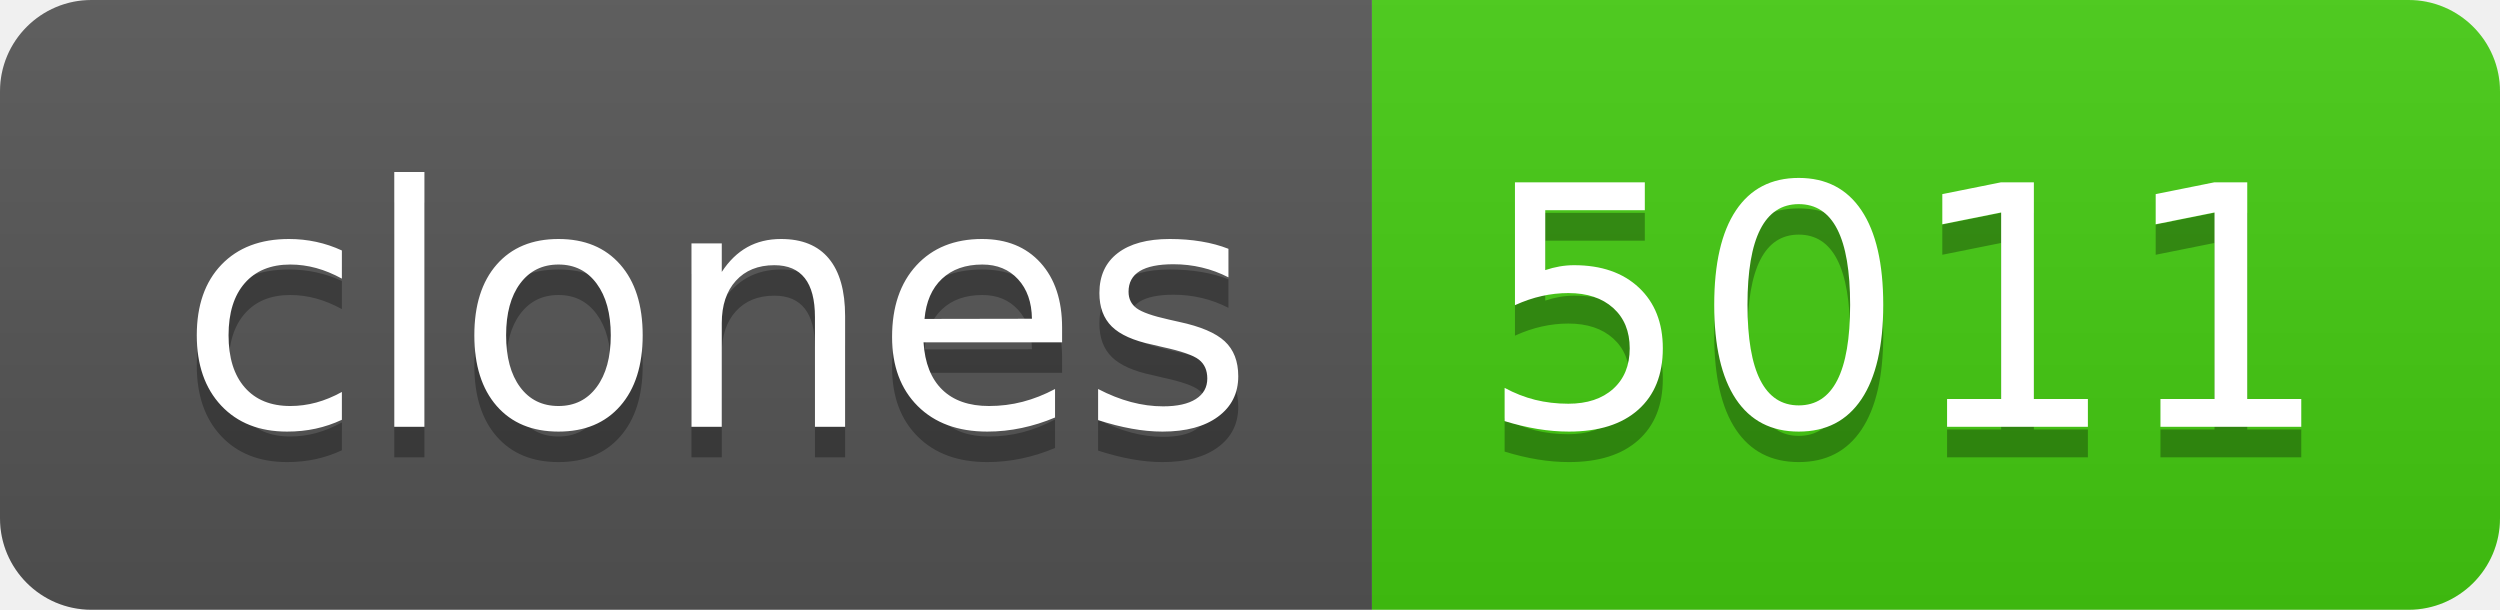
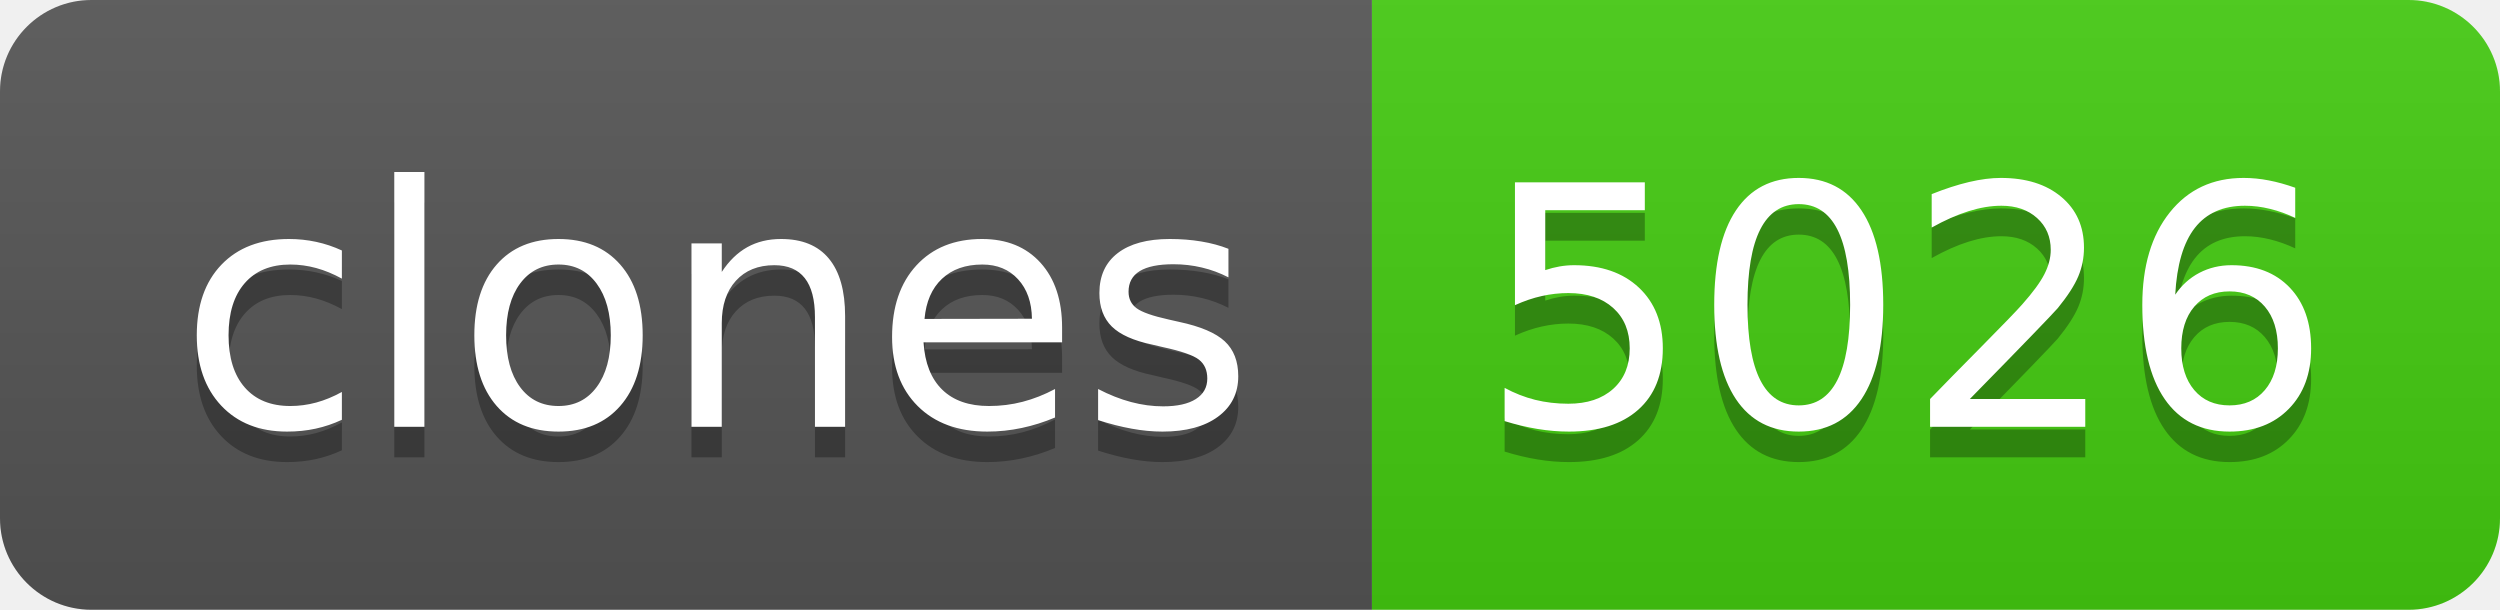
- <svg xmlns="http://www.w3.org/2000/svg" width="82" height="20" role="img" aria-label="clones: 5011">
+ <svg xmlns="http://www.w3.org/2000/svg" width="82" height="20" role="img" aria-label="clones: 5026">
  <linearGradient id="s" x2="0" y2="100%">
    <stop offset="0" stop-color="#bbb" stop-opacity=".1" />
    <stop offset="1" stop-opacity=".1" />
  </linearGradient>
  <clipPath id="r">
    <rect width="82" height="20" rx="3" fill="#fff" />
  </clipPath>
  <g clip-path="url(#r)">
    <rect width="45" height="20" fill="#555" />
    <rect x="45" width="37" height="20" fill="#4c1" />
    <rect width="82" height="20" fill="url(#s)" />
  </g>
  <g fill="#fff" text-anchor="middle" font-family="Verdana,Geneva,DejaVu Sans,sans-serif" text-rendering="geometricPrecision" font-size="110">
    <text aria-hidden="true" x="235" y="150" fill="#010101" fill-opacity=".3" transform="scale(.1)" textLength="350">clones</text>
    <text x="235" y="140" transform="scale(.1)" fill="#fff" textLength="350">clones</text>
-     <text aria-hidden="true" x="625" y="150" fill="#010101" fill-opacity=".3" transform="scale(.1)" textLength="270">5011</text>
-     <text x="625" y="140" transform="scale(.1)" fill="#fff" textLength="270">5011</text>
+     <text aria-hidden="true" x="625" y="150" fill="#010101" fill-opacity=".3" transform="scale(.1)" textLength="270">5026</text>
+     <text x="625" y="140" transform="scale(.1)" fill="#fff" textLength="270">5026</text>
  </g>
</svg>
